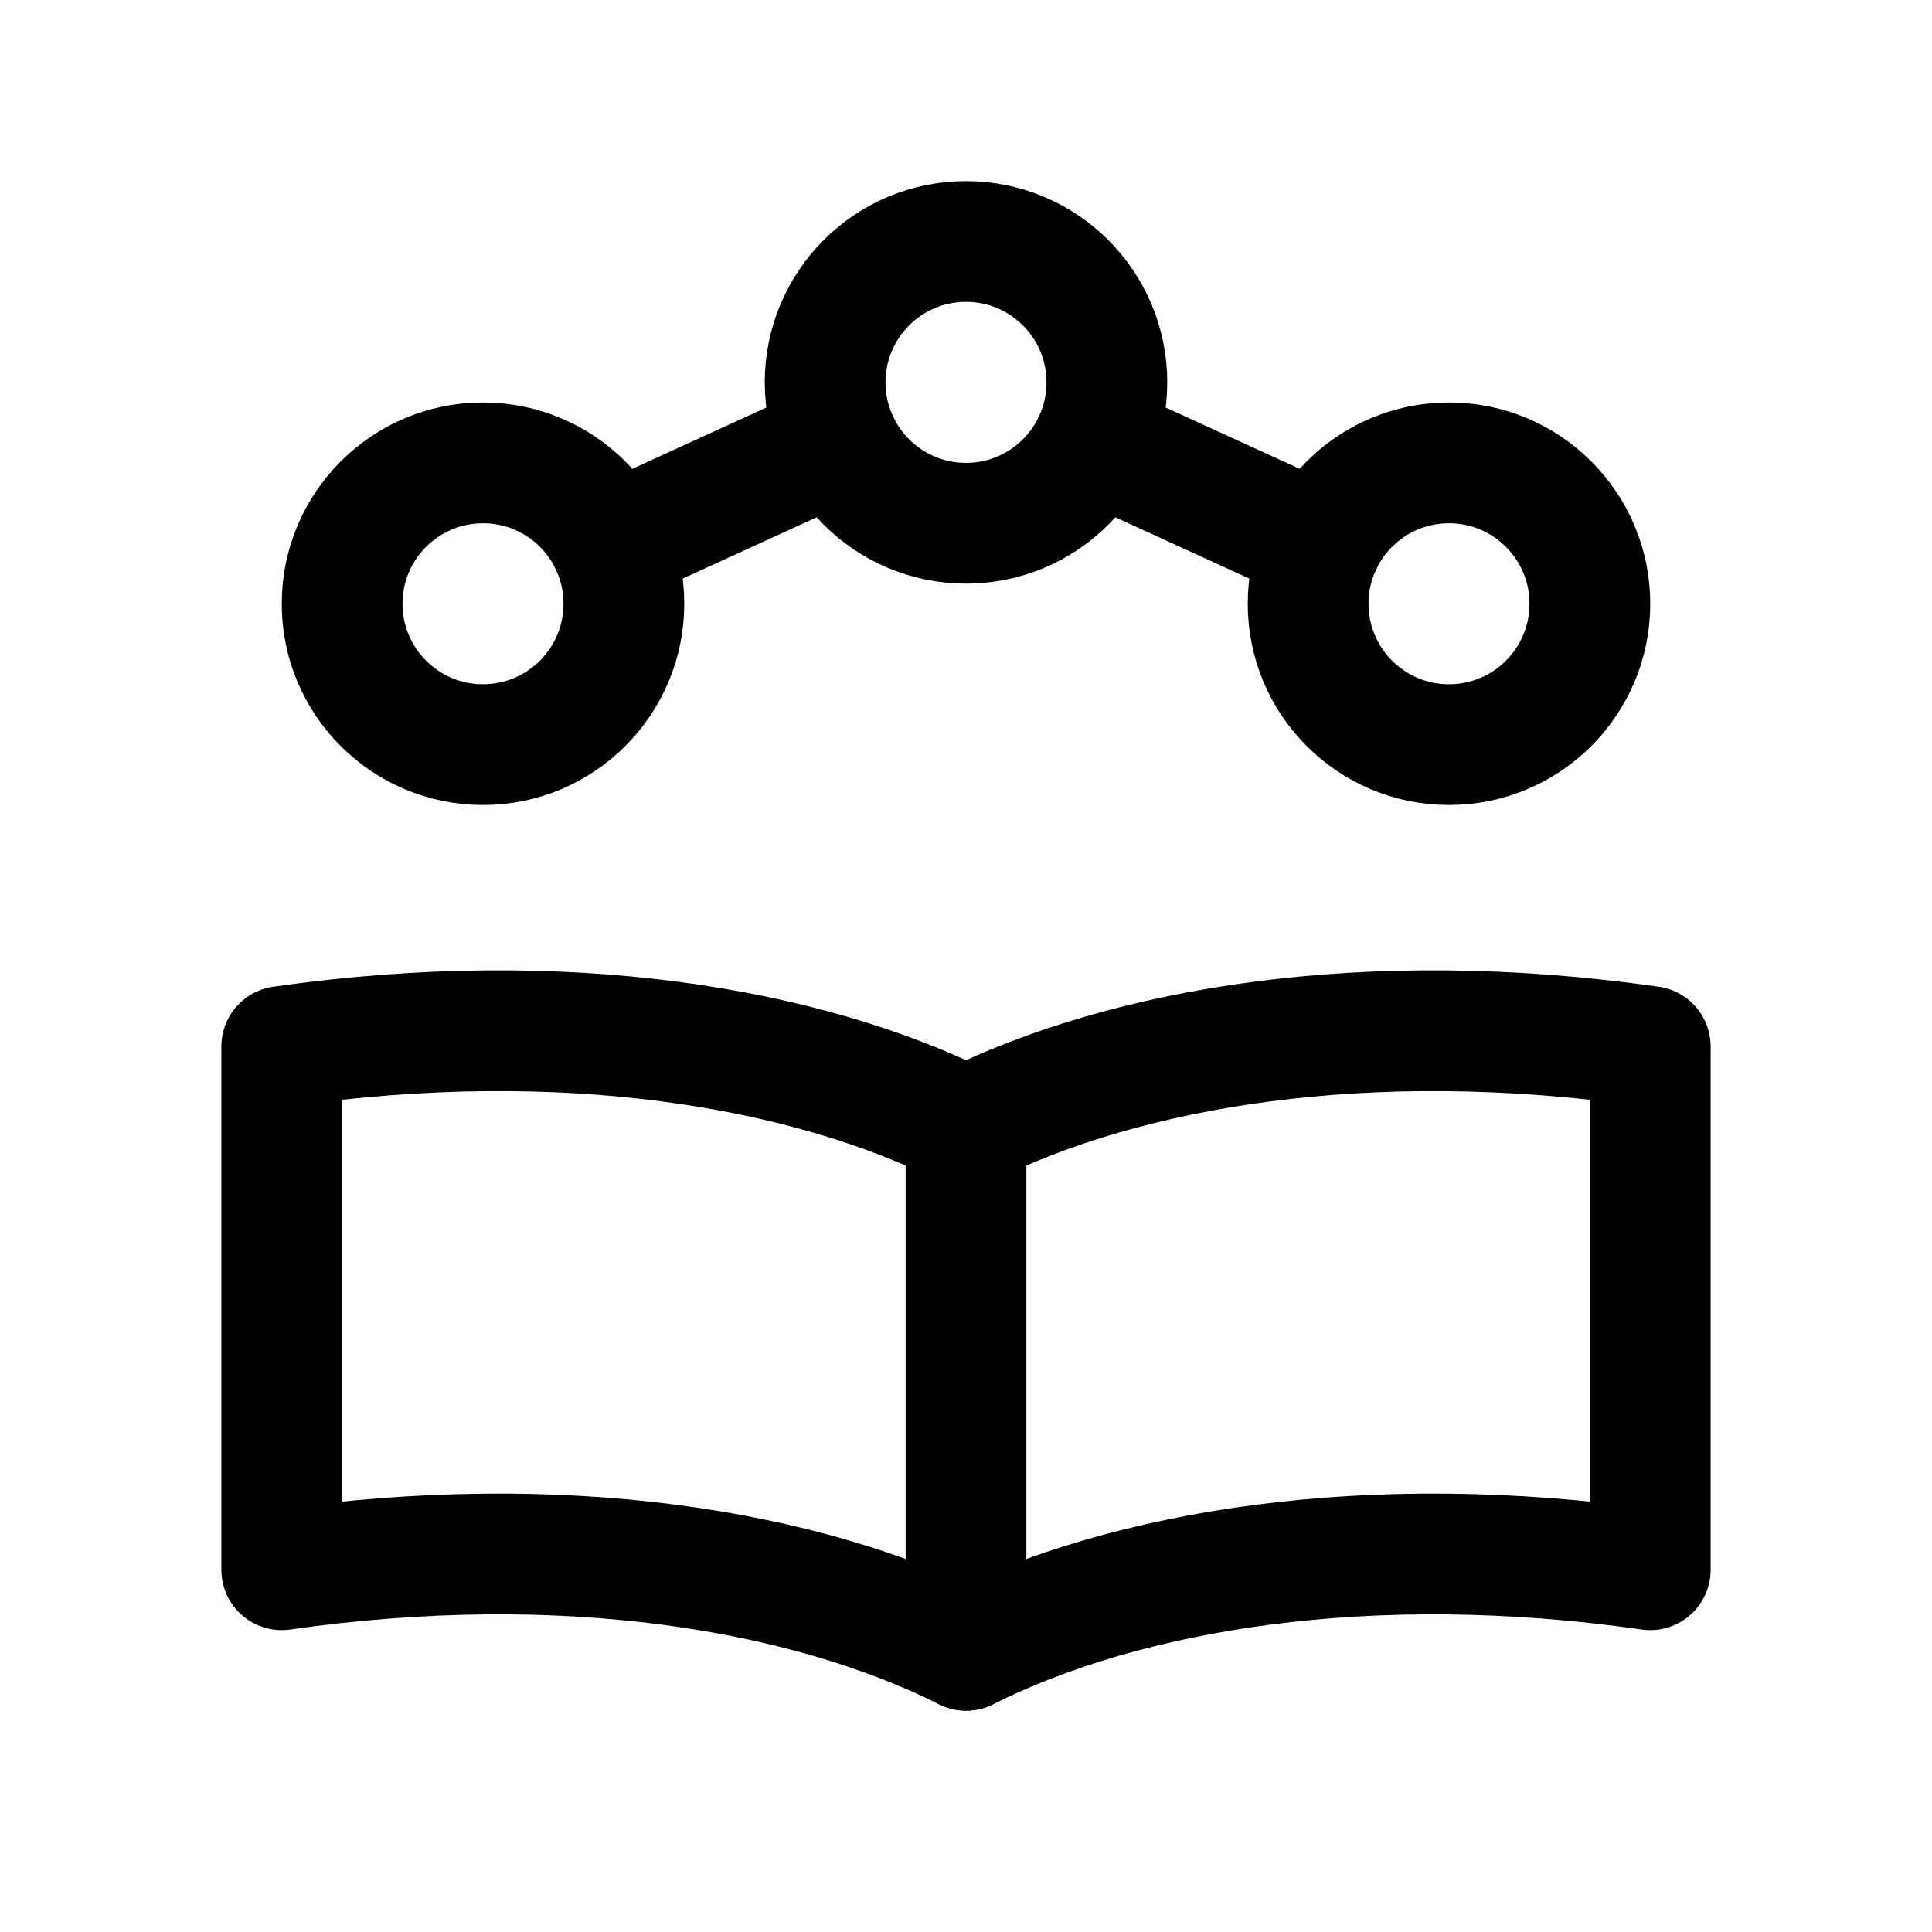
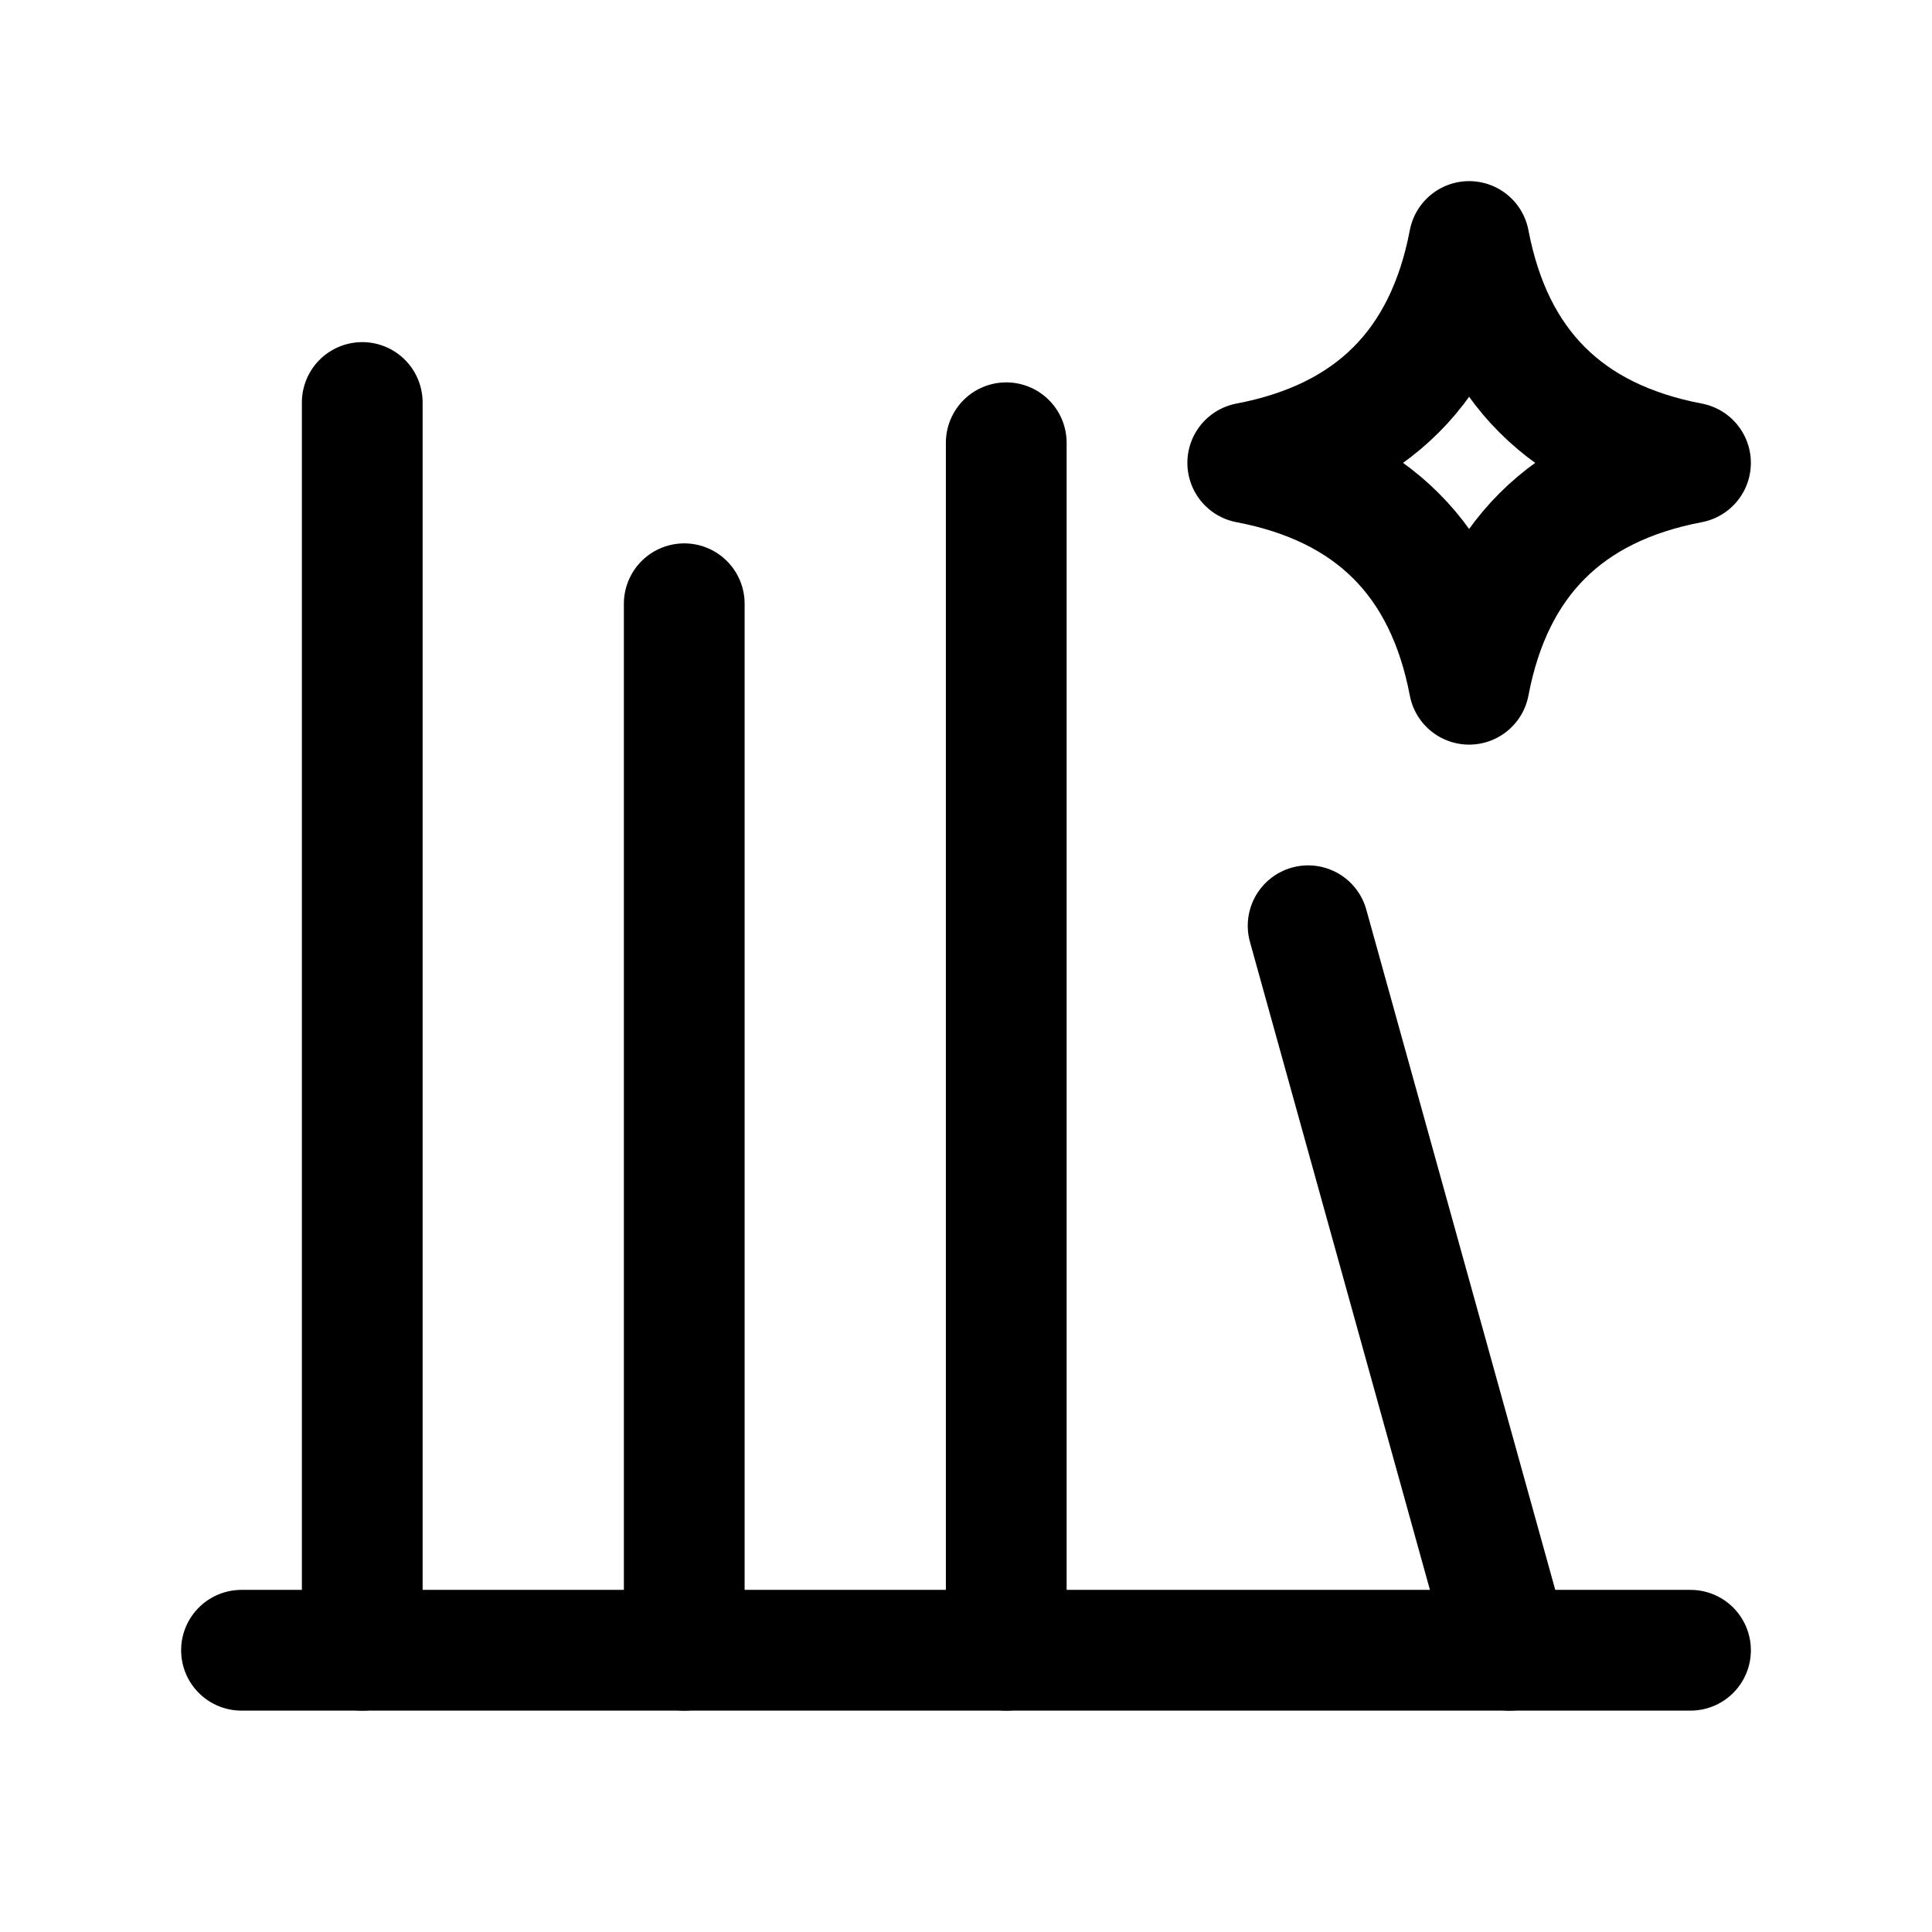
<svg xmlns="http://www.w3.org/2000/svg" viewBox="0 0 24 24" fill="none" stroke="currentColor" stroke-width="1.5" stroke-linecap="round" stroke-linejoin="round">
-   <path d="M12 14c-2-1-5-1.5-8.5-1v6.5c3.5-.5 6.5 0 8.5 1 2-1 5-1.5 8.5-1V13c-3.5-.5-6.5 0-8.5 1Z" />
-   <path d="M12 14v6.5" />
-   <path d="M12 3a1.75 1.75 0 1 1 0 3.5a1.75 1.75 0 1 1 0-3.5" />
-   <path d="M6 5.75a1.75 1.75 0 1 1 0 3.5a1.75 1.75 0 1 1 0-3.5" />
-   <path d="M18 5.75a1.75 1.75 0 1 1 0 3.5a1.75 1.75 0 1 1 0-3.5" />
-   <path d="M10.41 5.48 7.59 6.77" />
-   <path d="M13.59 5.48 16.41 6.77" />
+   <path d="M4.5 5v15.5" />
+   <path d="M8.5 7.5v13" />
+   <path d="M12.5 5.5v15" />
+   <path d="m16.25 11.5 2.5 9" />
+   <path d="M3 20.5h18" />
+   <path class="fill" d="M18.25 3Q18.69 5.31 21 5.75Q18.69 6.19 18.25 8.5Q17.81 6.19 15.5 5.75Q17.81 5.31 18.25 3Z" />
</svg>
